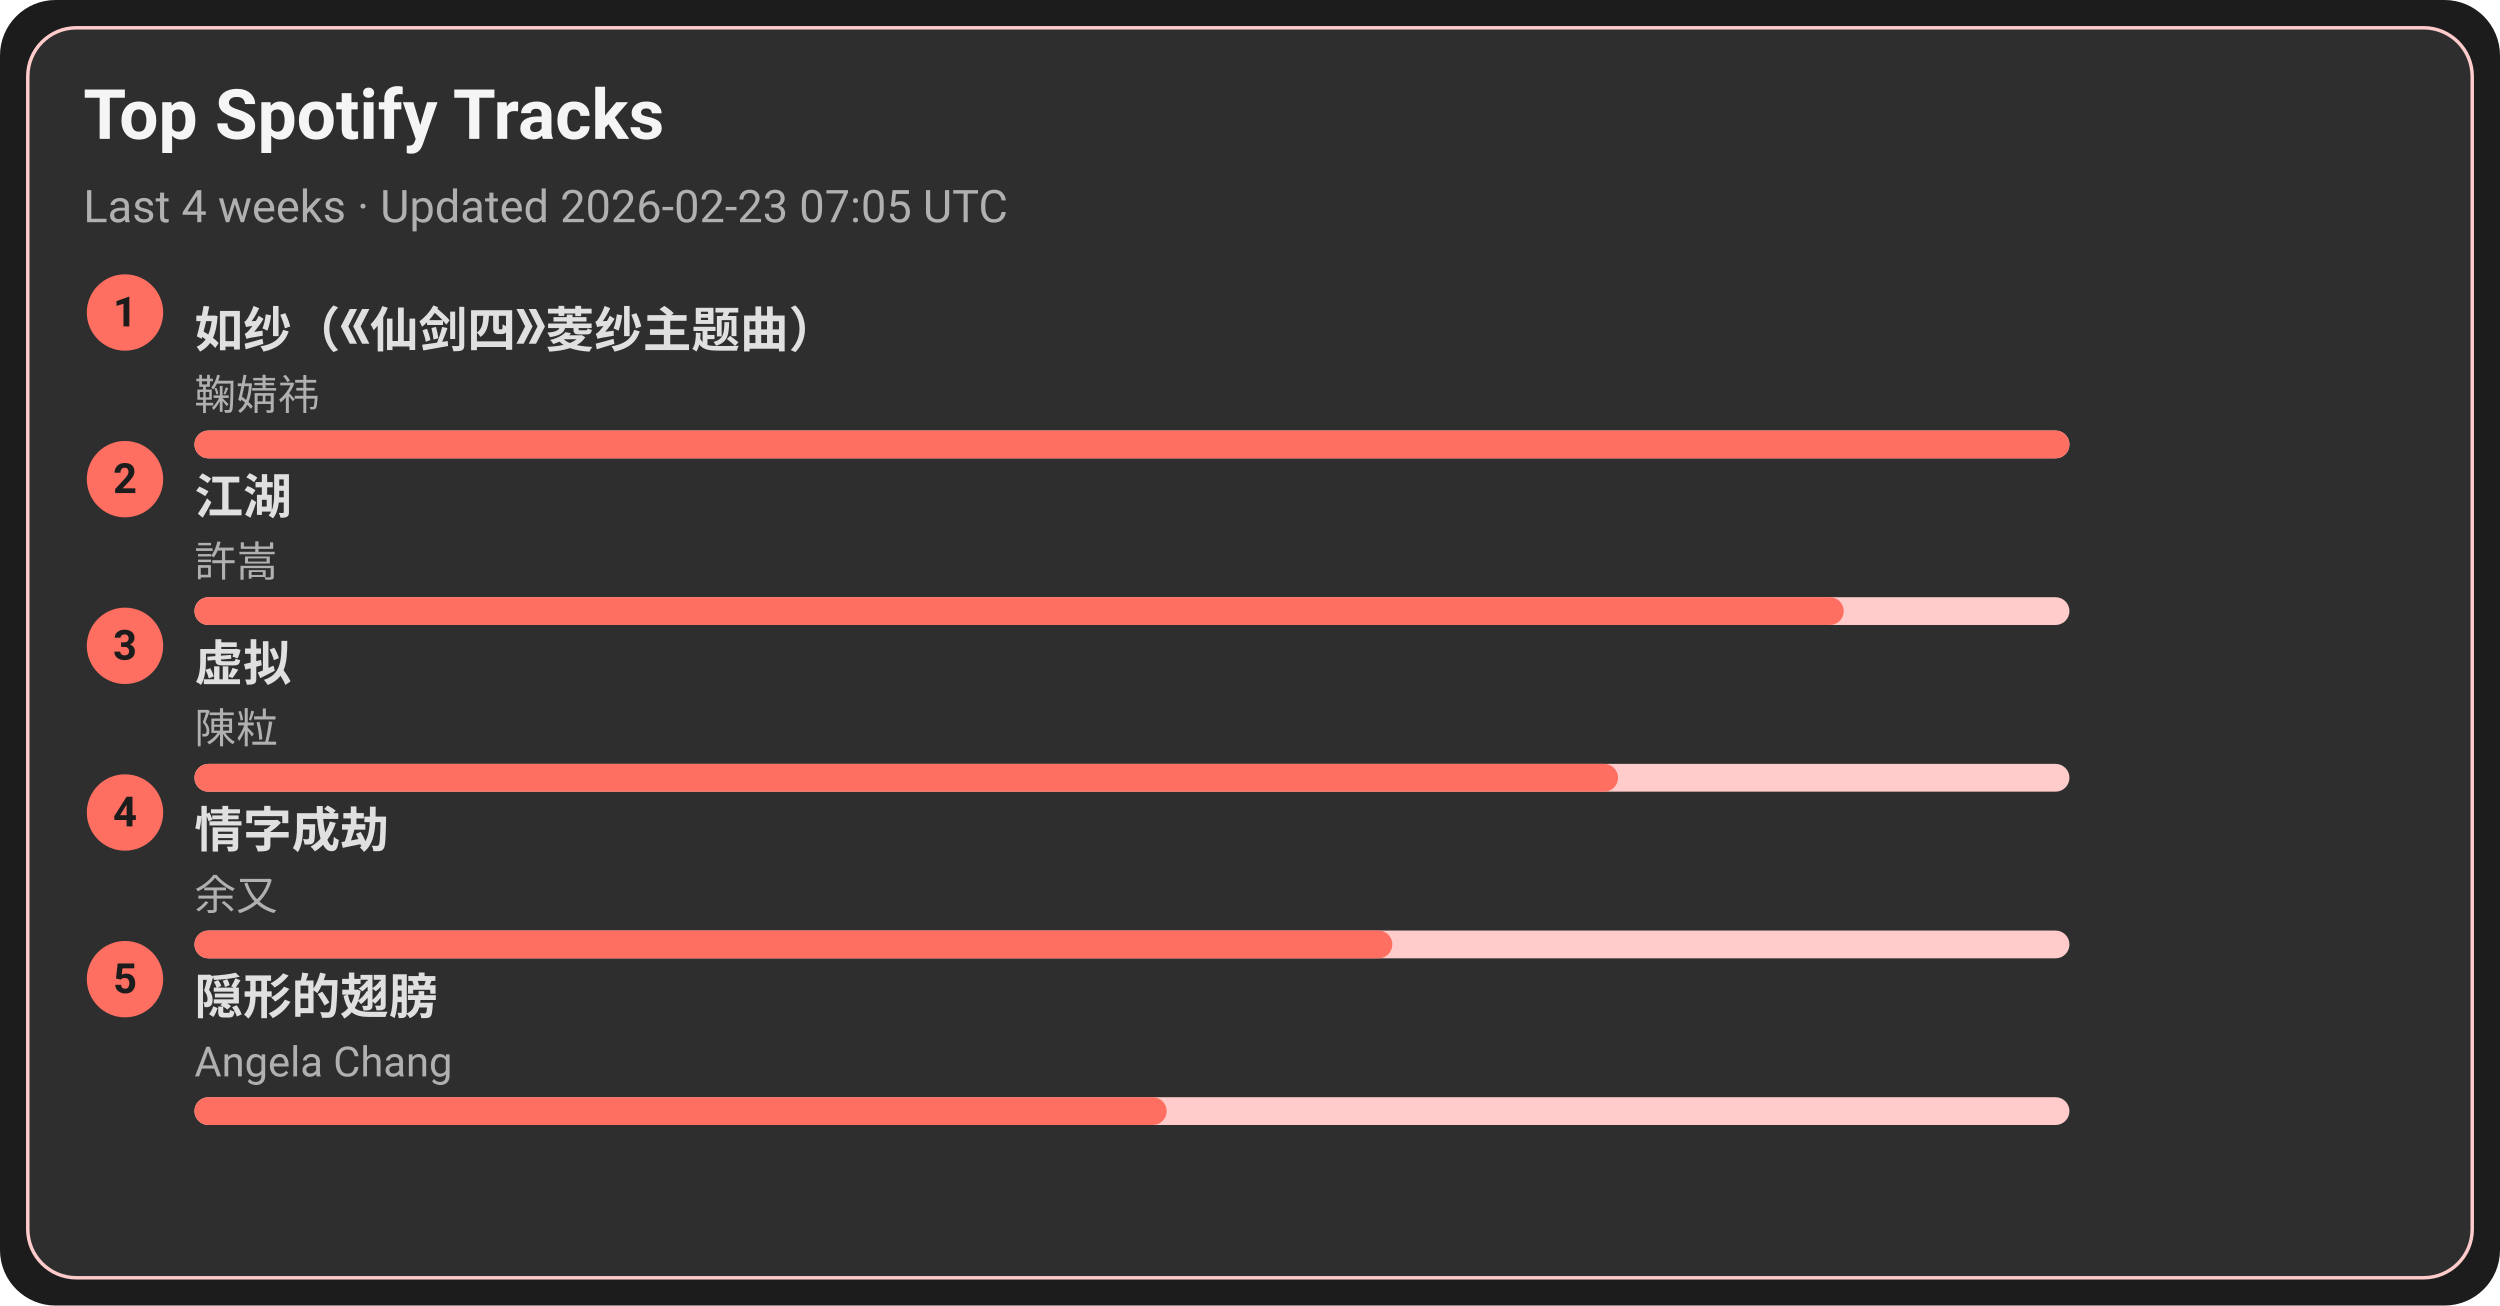
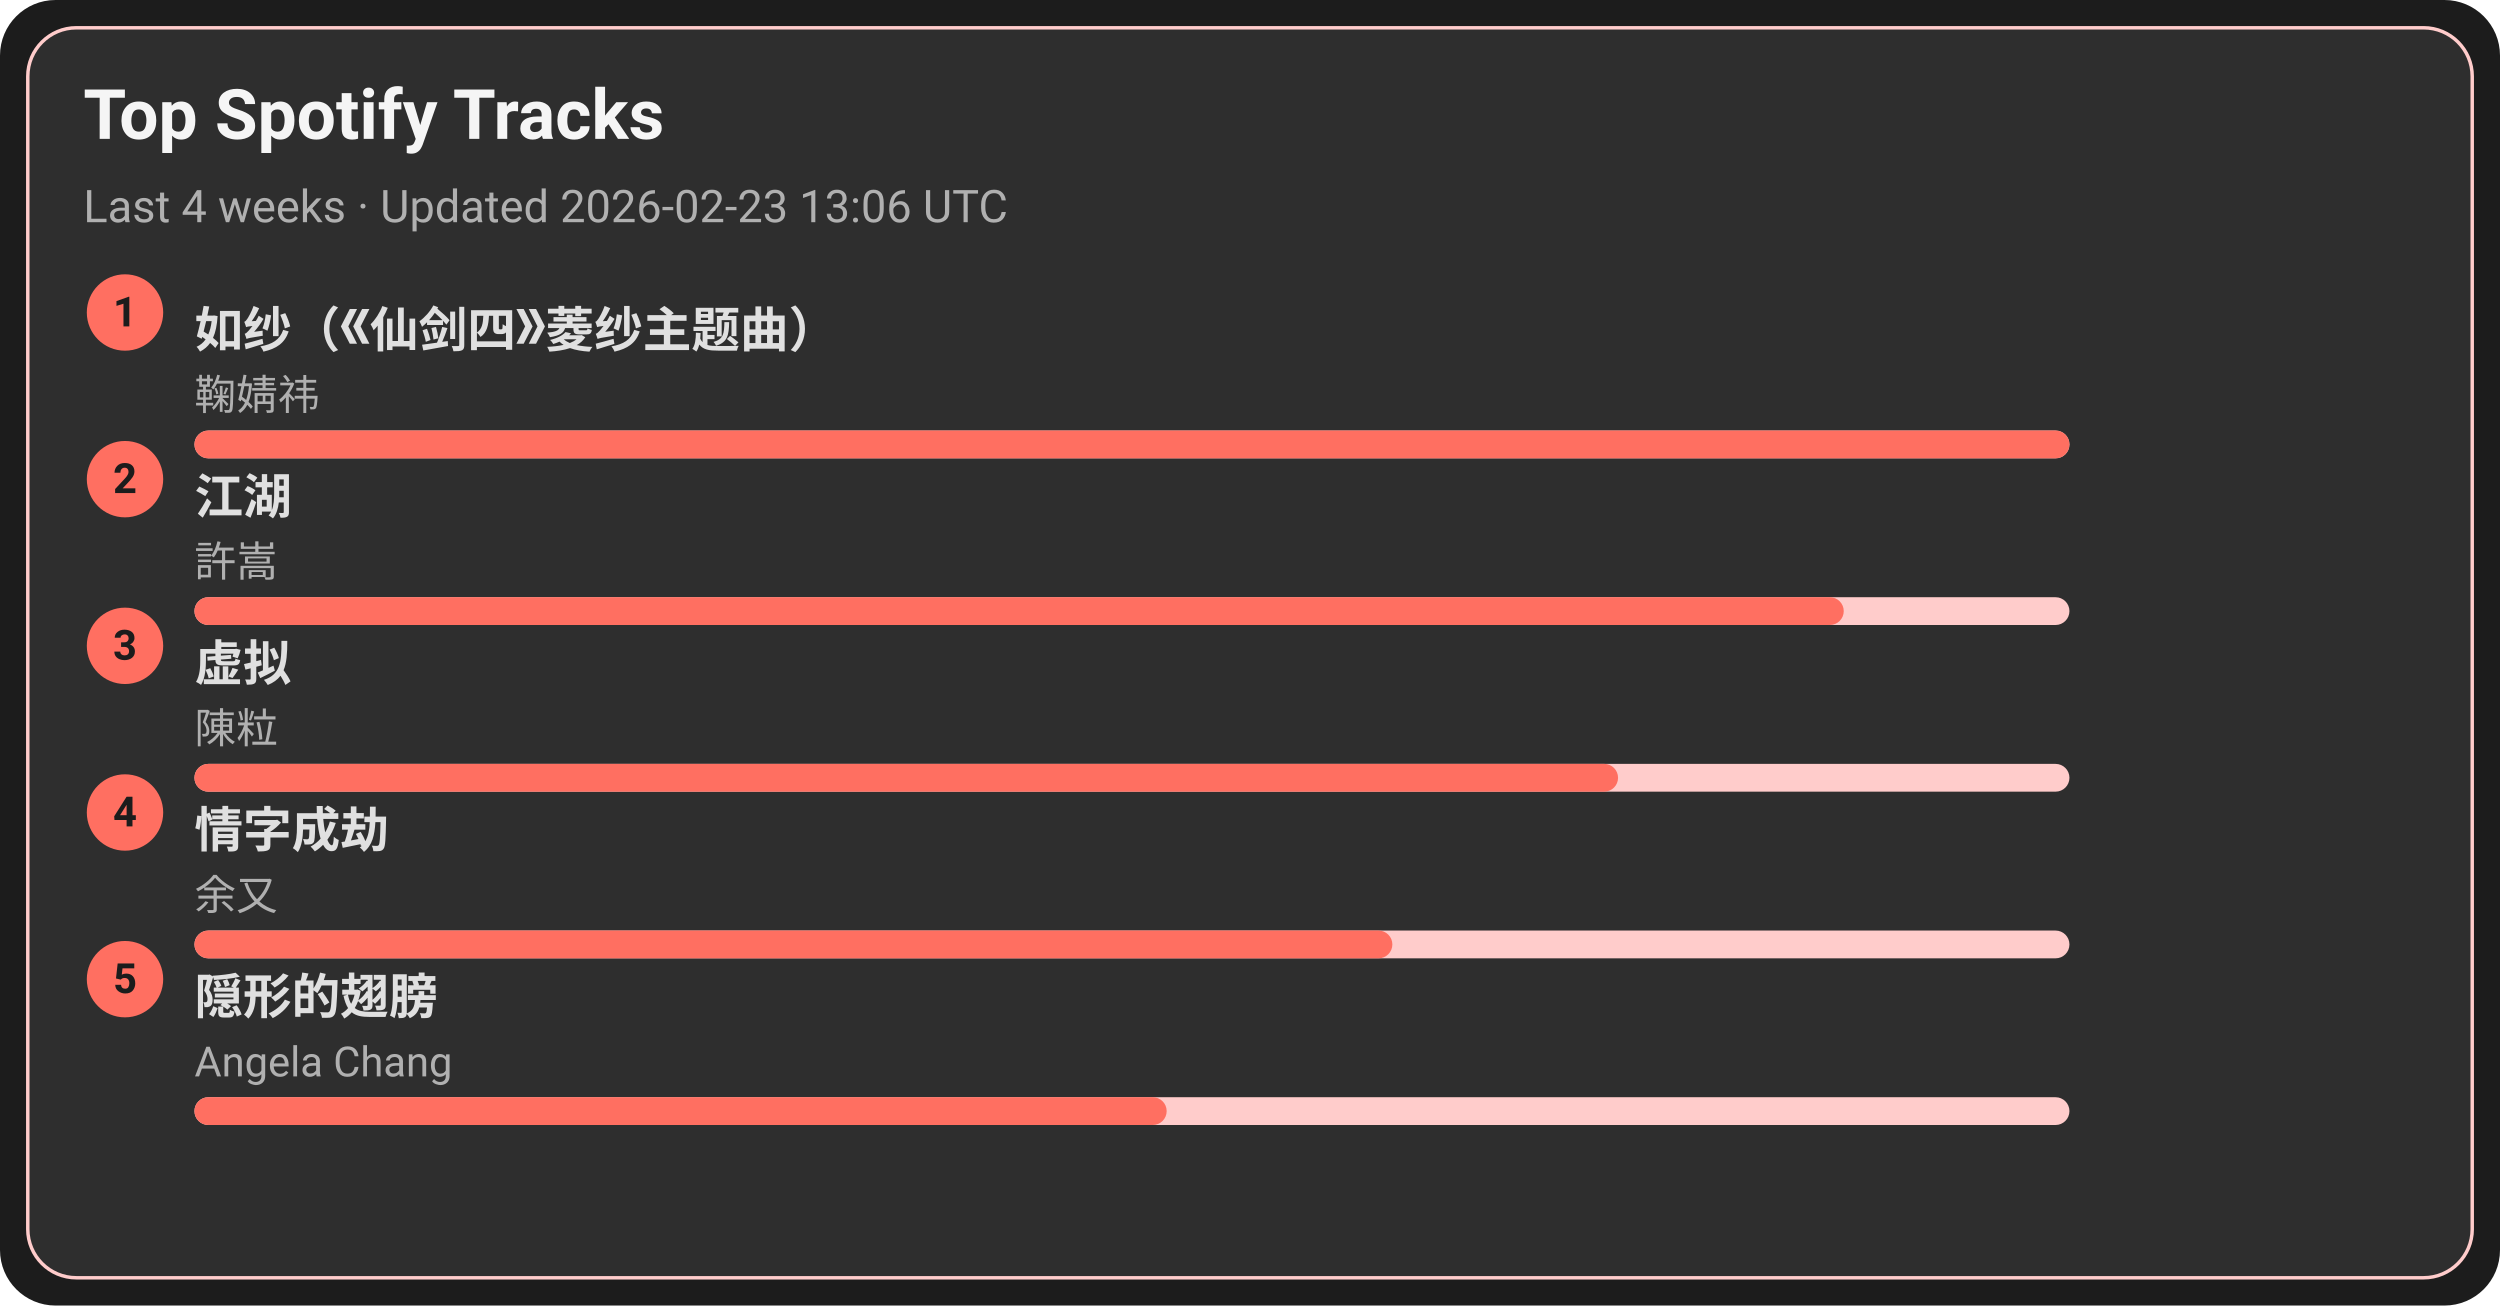
<svg xmlns="http://www.w3.org/2000/svg" width="720" height="376" viewBox="0 0 720 376">
  <style>text{font-family:-apple-system,BlinkMacSystemFont,Segoe UI,Roboto,Ubuntu,Helvetica Neue,Arial,Noto Sans,sans-serif}</style>
  <rect width="720" height="376" rx="16" fill="#1c1c1c" />
  <rect x="8" y="8" width="704" height="360" rx="14" fill="#2e2e2e" stroke="#ffcccb" />
  <text x="24" y="40" font-size="20" fill="#f5f5f5" font-weight="600">Top Spotify Tracks</text>
-   <text x="24" y="64" font-size="13" fill="#b0b0b0">Last 4 weeks · Updated 2026-02-23 07:05 UTC</text>
+   <text x="24" y="64" font-size="13" fill="#b0b0b0">Last 4 weeks · Updated 2026-02-23 13:06 UTC</text>
  <circle cx="36" cy="90" r="11" fill="#ff6f61" />
  <text x="36" y="94" text-anchor="middle" font-size="12" fill="#1c1c1c" font-weight="700">1</text>
  <a href="https://open.spotify.com/track/69FUNgvEVkNbHq43lgvdme" target="_blank" rel="noopener noreferrer">
    <text x="56" y="100" font-size="14" fill="#e0e0e0" font-weight="600">如纱（《仙剑四》菱纱主题曲）</text>
  </a>
  <text x="56" y="118" font-size="12" fill="#b0b0b0">鞠婧祎</text>
  <rect x="56" y="124" width="540" height="8" rx="4" fill="#ffcccb" />
  <rect x="56" y="124" width="540" height="8" rx="4" fill="#ff6f61" />
  <circle cx="36" cy="138" r="11" fill="#ff6f61" />
  <text x="36" y="142" text-anchor="middle" font-size="12" fill="#1c1c1c" font-weight="700">2</text>
  <a href="https://open.spotify.com/track/03PCdwqajii1xgp7WIozzC" target="_blank" rel="noopener noreferrer">
    <text x="56" y="148" font-size="14" fill="#e0e0e0" font-weight="600">江湖</text>
  </a>
  <text x="56" y="166" font-size="12" fill="#b0b0b0">許嵩</text>
  <rect x="56" y="172" width="540" height="8" rx="4" fill="#ffcccb" />
  <rect x="56" y="172" width="475" height="8" rx="4" fill="#ff6f61" />
  <circle cx="36" cy="186" r="11" fill="#ff6f61" />
  <text x="36" y="190" text-anchor="middle" font-size="12" fill="#1c1c1c" font-weight="700">3</text>
  <a href="https://open.spotify.com/track/5l9sg05BhpfsdLfRvjGsAf" target="_blank" rel="noopener noreferrer">
    <text x="56" y="196" font-size="14" fill="#e0e0e0" font-weight="600">虚拟</text>
  </a>
  <text x="56" y="214" font-size="12" fill="#b0b0b0">陳粒</text>
  <rect x="56" y="220" width="540" height="8" rx="4" fill="#ffcccb" />
  <rect x="56" y="220" width="410" height="8" rx="4" fill="#ff6f61" />
  <circle cx="36" cy="234" r="11" fill="#ff6f61" />
  <text x="36" y="238" text-anchor="middle" font-size="12" fill="#1c1c1c" font-weight="700">4</text>
  <a href="https://open.spotify.com/track/6PLof7Z5mvbp9im83J4m3m" target="_blank" rel="noopener noreferrer">
    <text x="56" y="244" font-size="14" fill="#e0e0e0" font-weight="600">情字成劫</text>
  </a>
  <text x="56" y="262" font-size="12" fill="#b0b0b0">余又</text>
  <rect x="56" y="268" width="540" height="8" rx="4" fill="#ffcccb" />
  <rect x="56" y="268" width="345" height="8" rx="4" fill="#ff6f61" />
  <circle cx="36" cy="282" r="11" fill="#ff6f61" />
  <text x="36" y="286" text-anchor="middle" font-size="12" fill="#1c1c1c" font-weight="700">5</text>
  <a href="https://open.spotify.com/track/6Tv5ukQ3xK8WHxJgWMM6vM" target="_blank" rel="noopener noreferrer">
    <text x="56" y="292" font-size="14" fill="#e0e0e0" font-weight="600">隠形的翅膀</text>
  </a>
  <text x="56" y="310" font-size="12" fill="#b0b0b0">Angela Chang</text>
  <rect x="56" y="316" width="540" height="8" rx="4" fill="#ffcccb" />
  <rect x="56" y="316" width="280" height="8" rx="4" fill="#ff6f61" />
</svg>
